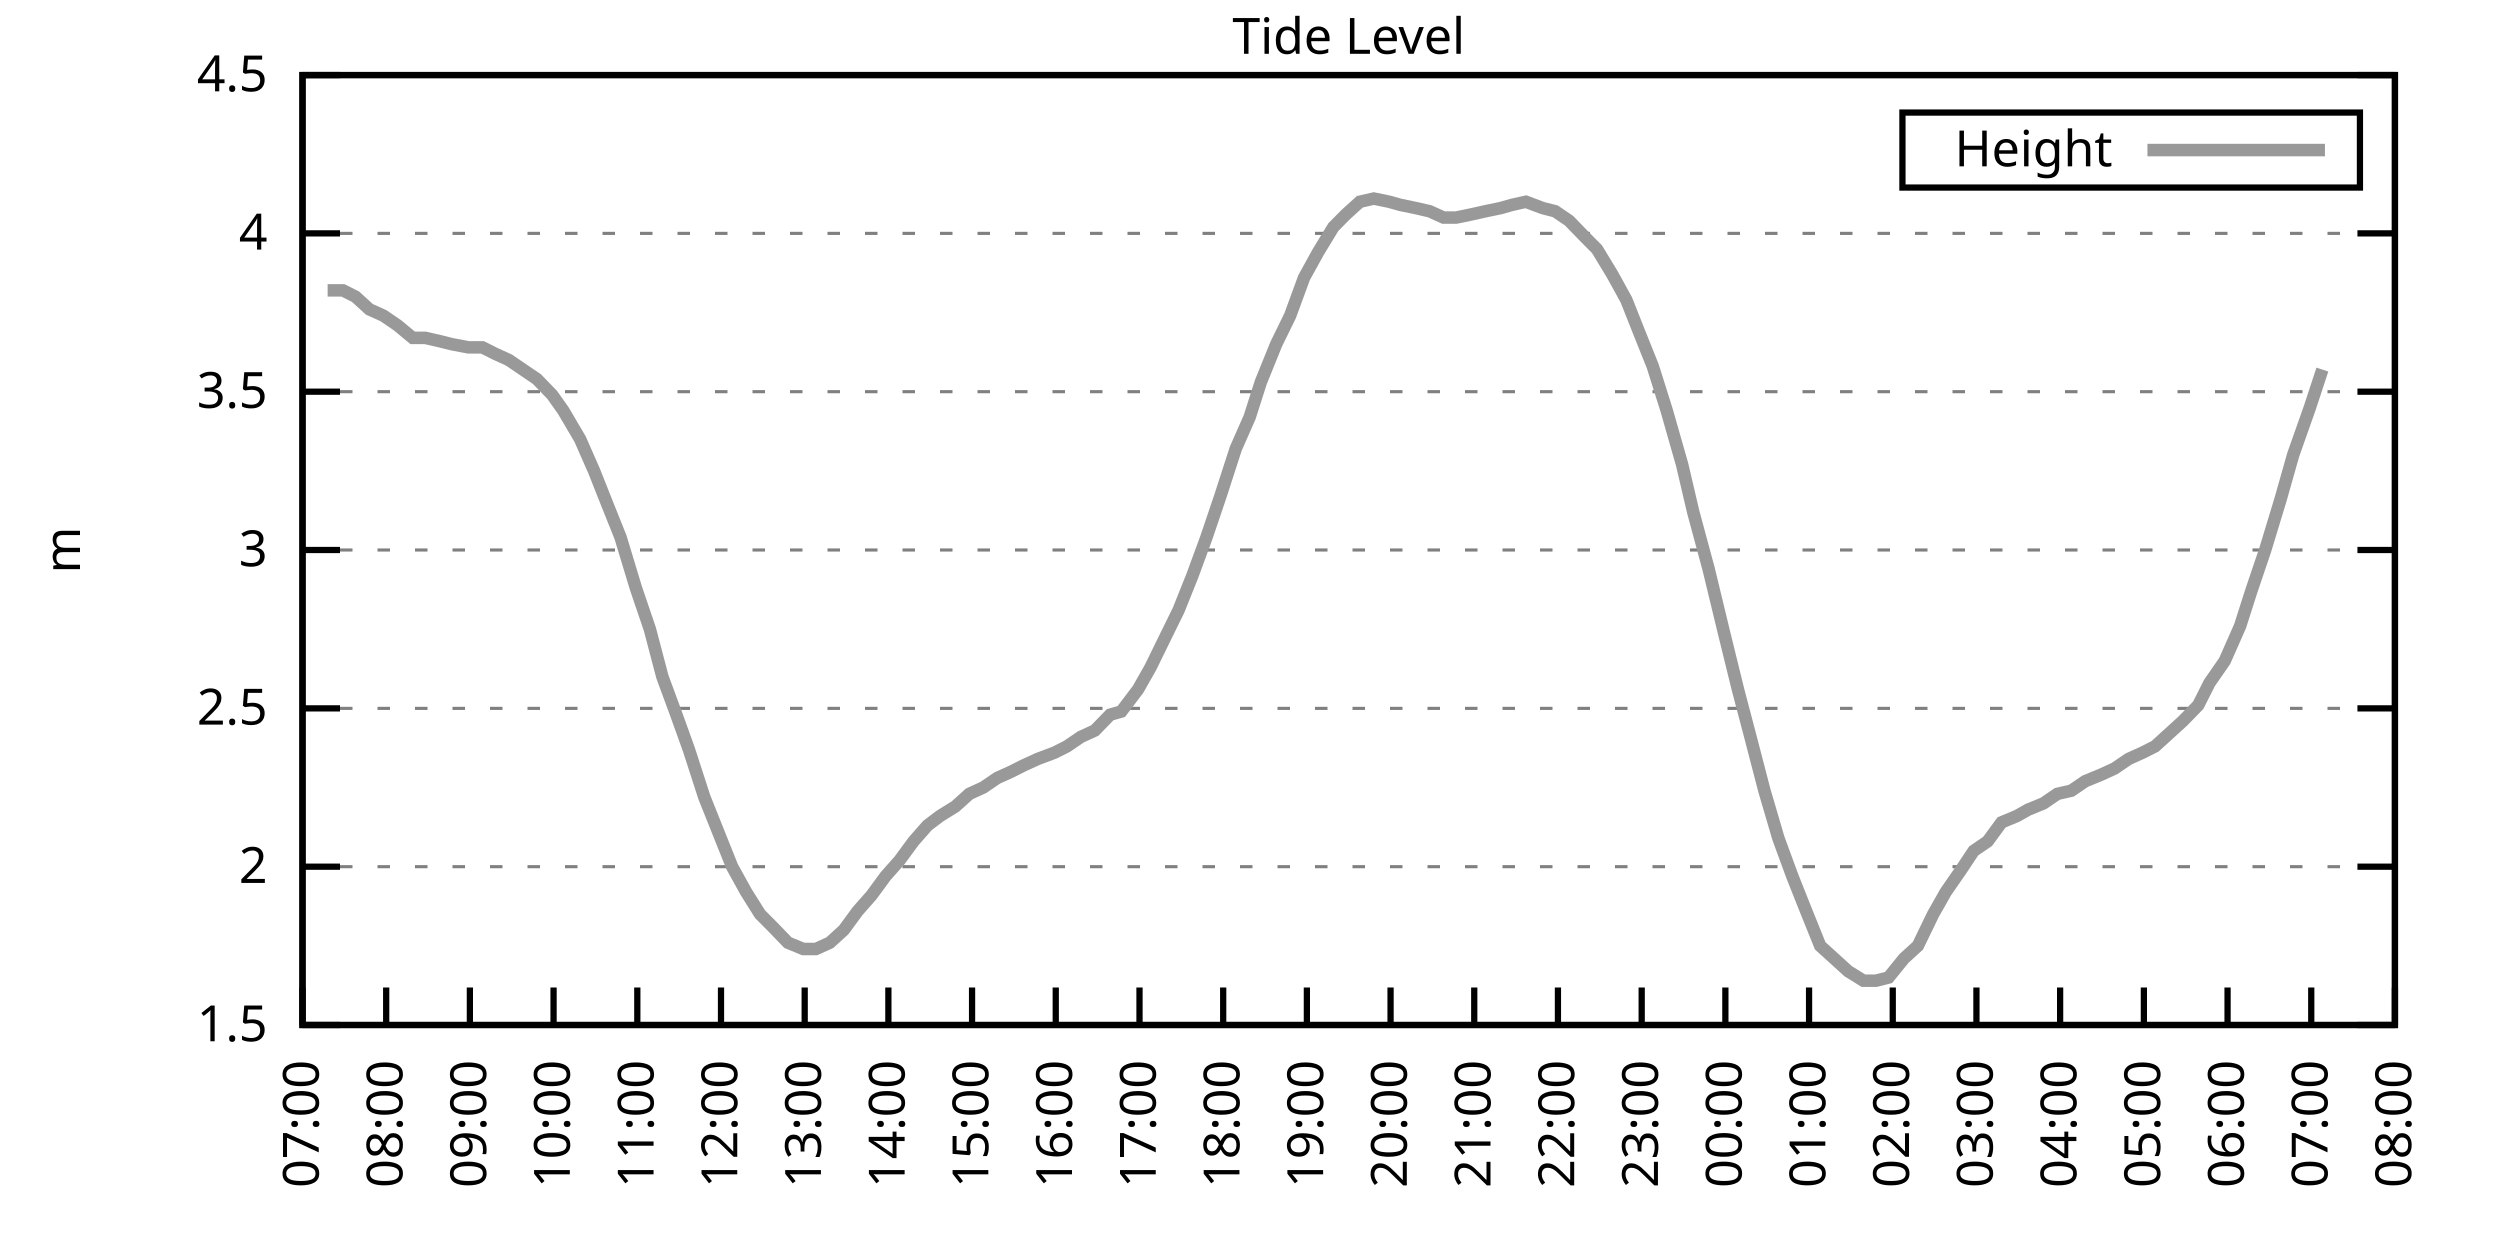
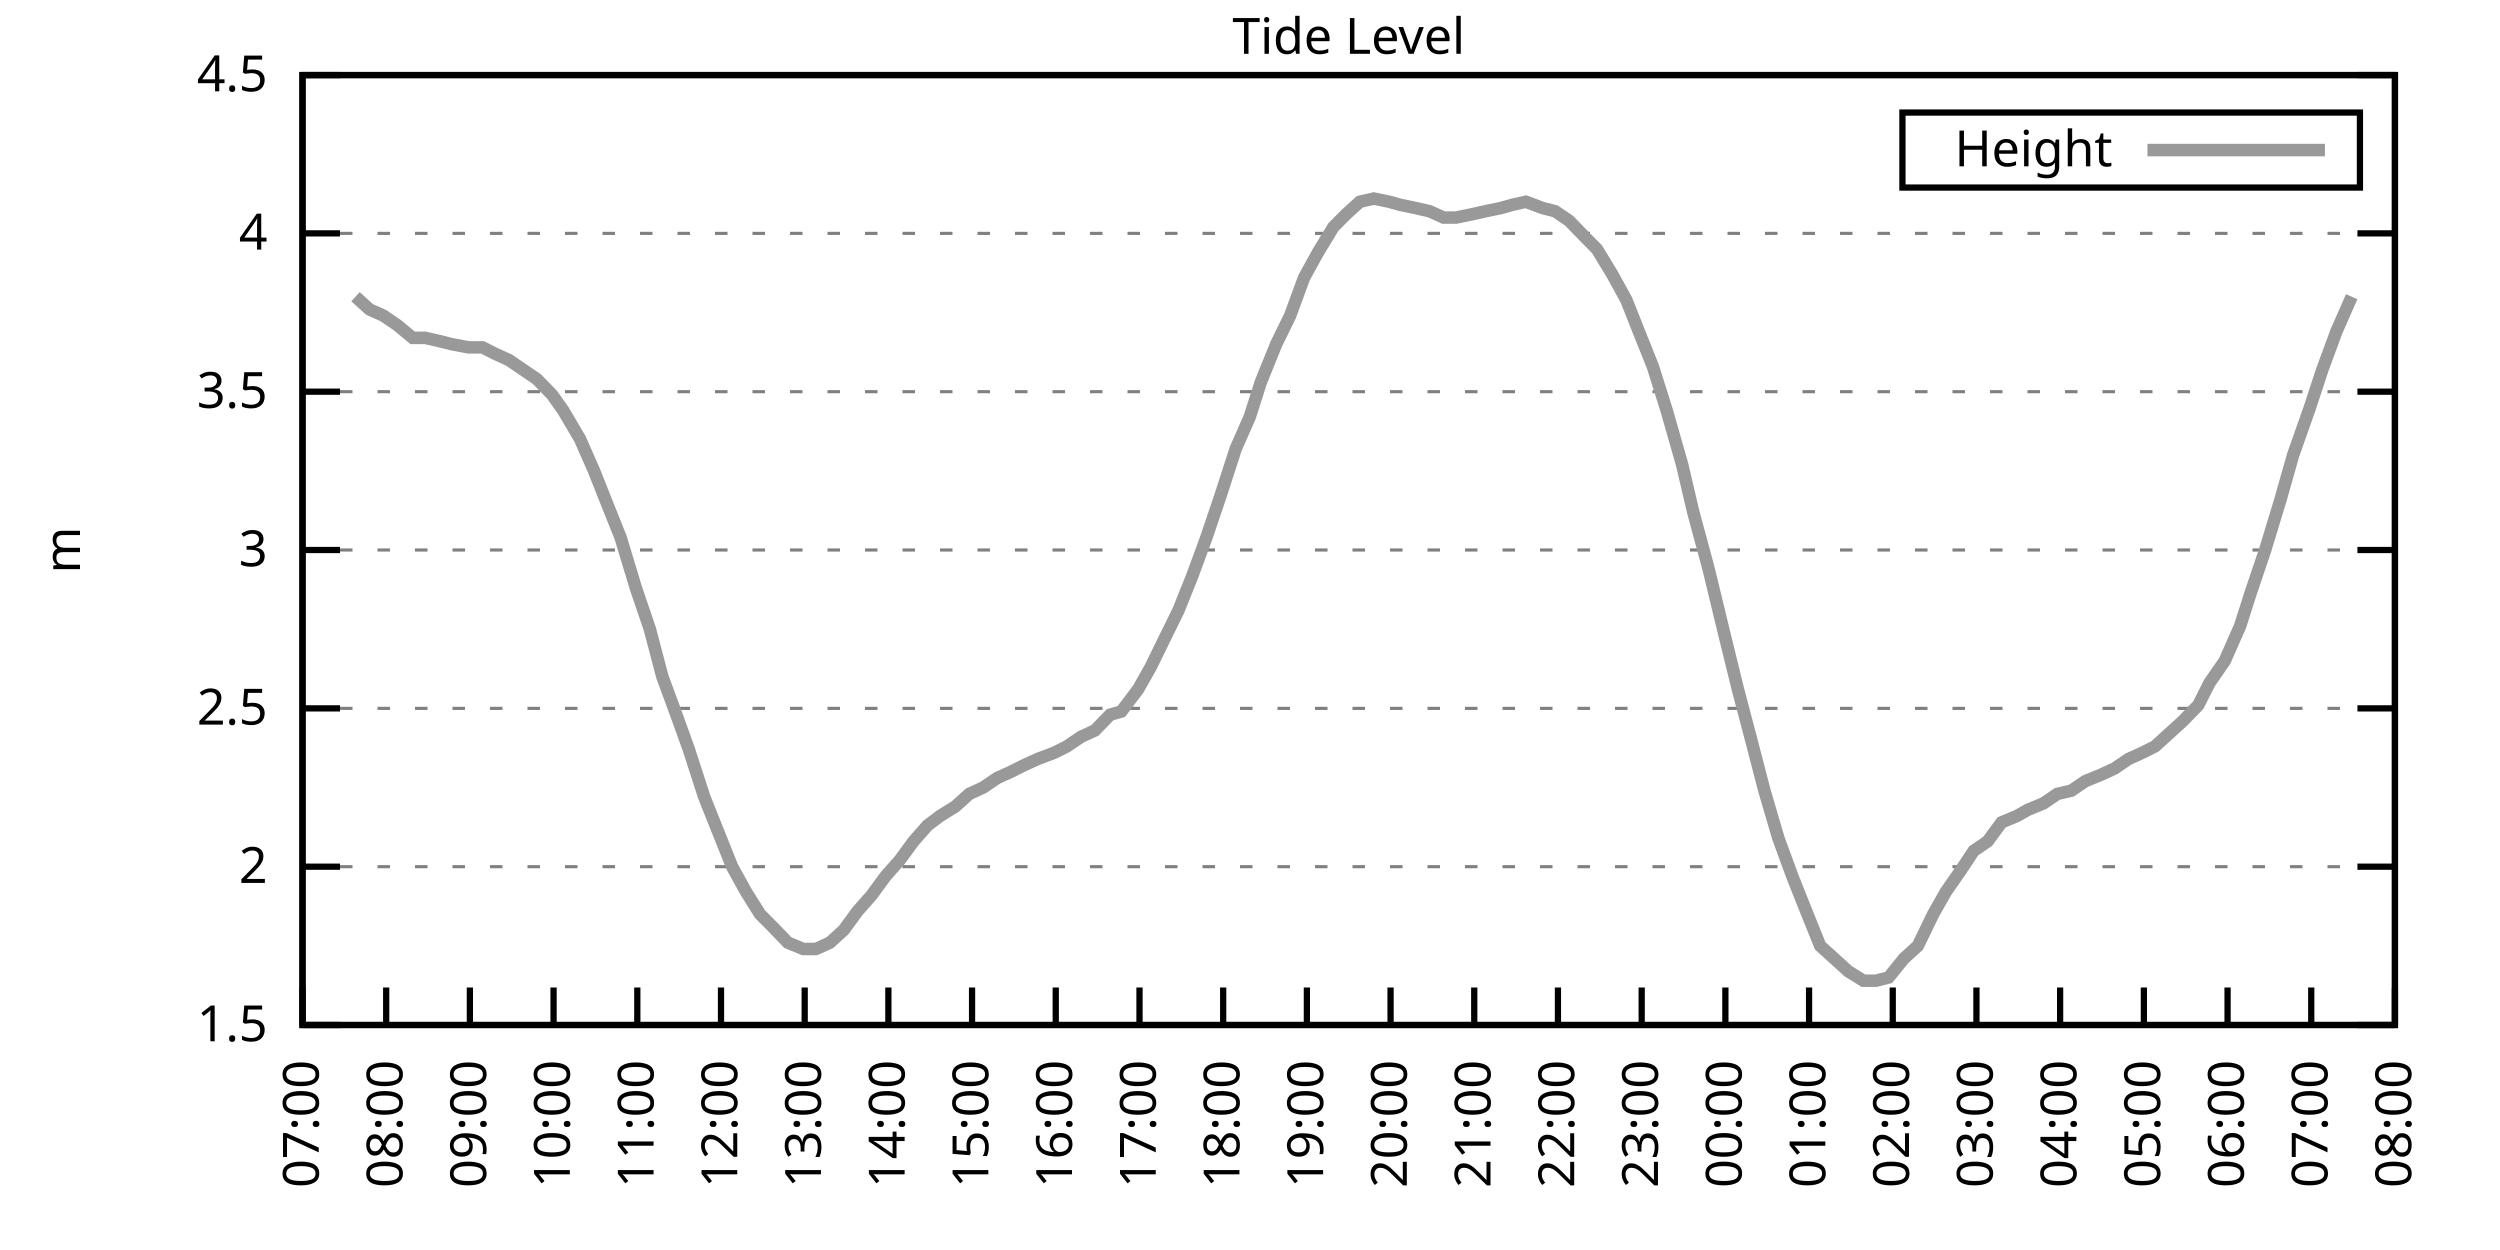
<svg xmlns="http://www.w3.org/2000/svg" xmlns:xlink="http://www.w3.org/1999/xlink" width="400" height="200" viewBox="0 0 400 200">
  <g id="gnuplot_canvas">
    <rect x="0" y="0" width="400" height="200" fill="none" />
    <defs>
      <circle id="gpDot" r="0.5" stroke-width="0.5" stroke="currentColor" />
      <path id="gpPt0" stroke-width="0.333" stroke="currentColor" d="M-1,0 h2 M0,-1 v2" />
      <path id="gpPt1" stroke-width="0.333" stroke="currentColor" d="M-1,-1 L1,1 M1,-1 L-1,1" />
      <path id="gpPt2" stroke-width="0.333" stroke="currentColor" d="M-1,0 L1,0 M0,-1 L0,1 M-1,-1 L1,1 M-1,1 L1,-1" />
      <rect id="gpPt3" stroke-width="0.333" stroke="currentColor" x="-1" y="-1" width="2" height="2" />
      <rect id="gpPt4" stroke-width="0.333" stroke="currentColor" fill="currentColor" x="-1" y="-1" width="2" height="2" />
      <circle id="gpPt5" stroke-width="0.333" stroke="currentColor" cx="0" cy="0" r="1" />
      <use xlink:href="#gpPt5" id="gpPt6" fill="currentColor" stroke="none" />
      <path id="gpPt7" stroke-width="0.333" stroke="currentColor" d="M0,-1.33 L-1.33,0.67 L1.33,0.67 z" />
      <use xlink:href="#gpPt7" id="gpPt8" fill="currentColor" stroke="none" />
      <use xlink:href="#gpPt7" id="gpPt9" stroke="currentColor" transform="rotate(180)" />
      <use xlink:href="#gpPt9" id="gpPt10" fill="currentColor" stroke="none" />
      <use xlink:href="#gpPt3" id="gpPt11" stroke="currentColor" transform="rotate(45)" />
      <use xlink:href="#gpPt11" id="gpPt12" fill="currentColor" stroke="none" />
      <path id="gpPt13" stroke-width="0.333" stroke="currentColor" d="M0,1.330 L1.265,0.411 L0.782,-1.067 L-0.782,-1.076 L-1.265,0.411 z" />
      <use xlink:href="#gpPt13" id="gpPt14" fill="currentColor" stroke="none" />
      <filter id="textbox" filterUnits="objectBoundingBox" x="0" y="0" height="1" width="1">
        <feFlood flood-color="white" flood-opacity="1" result="bgnd" />
        <feComposite in="SourceGraphic" in2="bgnd" operator="atop" />
      </filter>
      <filter id="greybox" filterUnits="objectBoundingBox" x="0" y="0" height="1" width="1">
        <feFlood flood-color="lightgrey" flood-opacity="1" result="grey" />
        <feComposite in="SourceGraphic" in2="grey" operator="atop" />
      </filter>
    </defs>
    <g fill="none" color="white" stroke="currentColor" stroke-width="1.00" stroke-linecap="butt" stroke-linejoin="miter">
</g>
    <g fill="none" color="black" stroke="currentColor" stroke-width="1.00" stroke-linecap="butt" stroke-linejoin="miter">
      <g stroke="none" shape-rendering="crispEdges">
        <polygon fill="rgb(255, 255, 255)" points="48.40,164.00 383.18,164.00 383.18,12.02 48.40,12.02 " />
      </g>
    </g>
    <g fill="none" color="black" stroke="currentColor" stroke-width="1.00" stroke-linecap="butt" stroke-linejoin="miter">
</g>
    <g fill="none" color="black" stroke="black" stroke-width="0.50" stroke-linecap="butt" stroke-linejoin="miter">
</g>
    <g fill="none" color="gray" stroke="currentColor" stroke-width="0.50" stroke-linecap="butt" stroke-linejoin="miter">
      <path stroke="gray" stroke-dasharray="2,4" class="gridline" d="M48.40,164.00 L383.19,164.00  " />
    </g>
    <g fill="none" color="gray" stroke="gray" stroke-width="1.00" stroke-linecap="butt" stroke-linejoin="miter">
</g>
    <g fill="none" color="black" stroke="currentColor" stroke-width="1.00" stroke-linecap="butt" stroke-linejoin="miter">
      <path stroke="black" d="M48.40,164.00 L54.40,164.00 M383.19,164.00 L377.19,164.00  " />
      <g transform="translate(42.80,166.60)" stroke="none" fill="black" font-family="Sans" font-size="8.00" text-anchor="end">
        <text>
          <tspan font-family="Sans"> 1.5</tspan>
        </text>
      </g>
    </g>
    <g fill="none" color="black" stroke="currentColor" stroke-width="1.00" stroke-linecap="butt" stroke-linejoin="miter">
</g>
    <g fill="none" color="black" stroke="black" stroke-width="0.50" stroke-linecap="butt" stroke-linejoin="miter">
</g>
    <g fill="none" color="gray" stroke="currentColor" stroke-width="0.50" stroke-linecap="butt" stroke-linejoin="miter">
      <path stroke="gray" stroke-dasharray="2,4" class="gridline" d="M48.40,138.67 L383.19,138.67  " />
    </g>
    <g fill="none" color="gray" stroke="gray" stroke-width="1.00" stroke-linecap="butt" stroke-linejoin="miter">
</g>
    <g fill="none" color="black" stroke="currentColor" stroke-width="1.00" stroke-linecap="butt" stroke-linejoin="miter">
      <path stroke="black" d="M48.40,138.67 L54.40,138.67 M383.19,138.67 L377.19,138.67  " />
      <g transform="translate(42.80,141.27)" stroke="none" fill="black" font-family="Sans" font-size="8.00" text-anchor="end">
        <text>
          <tspan font-family="Sans"> 2</tspan>
        </text>
      </g>
    </g>
    <g fill="none" color="black" stroke="currentColor" stroke-width="1.00" stroke-linecap="butt" stroke-linejoin="miter">
</g>
    <g fill="none" color="black" stroke="black" stroke-width="0.50" stroke-linecap="butt" stroke-linejoin="miter">
</g>
    <g fill="none" color="gray" stroke="currentColor" stroke-width="0.50" stroke-linecap="butt" stroke-linejoin="miter">
      <path stroke="gray" stroke-dasharray="2,4" class="gridline" d="M48.40,113.34 L383.19,113.34  " />
    </g>
    <g fill="none" color="gray" stroke="gray" stroke-width="1.00" stroke-linecap="butt" stroke-linejoin="miter">
</g>
    <g fill="none" color="black" stroke="currentColor" stroke-width="1.00" stroke-linecap="butt" stroke-linejoin="miter">
      <path stroke="black" d="M48.40,113.34 L54.40,113.34 M383.19,113.34 L377.19,113.34  " />
      <g transform="translate(42.80,115.94)" stroke="none" fill="black" font-family="Sans" font-size="8.00" text-anchor="end">
        <text>
          <tspan font-family="Sans"> 2.5</tspan>
        </text>
      </g>
    </g>
    <g fill="none" color="black" stroke="currentColor" stroke-width="1.00" stroke-linecap="butt" stroke-linejoin="miter">
</g>
    <g fill="none" color="black" stroke="black" stroke-width="0.50" stroke-linecap="butt" stroke-linejoin="miter">
</g>
    <g fill="none" color="gray" stroke="currentColor" stroke-width="0.50" stroke-linecap="butt" stroke-linejoin="miter">
      <path stroke="gray" stroke-dasharray="2,4" class="gridline" d="M48.40,88.00 L383.19,88.00  " />
    </g>
    <g fill="none" color="gray" stroke="gray" stroke-width="1.00" stroke-linecap="butt" stroke-linejoin="miter">
</g>
    <g fill="none" color="black" stroke="currentColor" stroke-width="1.00" stroke-linecap="butt" stroke-linejoin="miter">
      <path stroke="black" d="M48.40,88.00 L54.40,88.00 M383.19,88.00 L377.19,88.00  " />
      <g transform="translate(42.80,90.60)" stroke="none" fill="black" font-family="Sans" font-size="8.00" text-anchor="end">
        <text>
          <tspan font-family="Sans"> 3</tspan>
        </text>
      </g>
    </g>
    <g fill="none" color="black" stroke="currentColor" stroke-width="1.00" stroke-linecap="butt" stroke-linejoin="miter">
</g>
    <g fill="none" color="black" stroke="black" stroke-width="0.50" stroke-linecap="butt" stroke-linejoin="miter">
</g>
    <g fill="none" color="gray" stroke="currentColor" stroke-width="0.50" stroke-linecap="butt" stroke-linejoin="miter">
      <path stroke="gray" stroke-dasharray="2,4" class="gridline" d="M48.40,62.67 L383.19,62.67  " />
    </g>
    <g fill="none" color="gray" stroke="gray" stroke-width="1.00" stroke-linecap="butt" stroke-linejoin="miter">
</g>
    <g fill="none" color="black" stroke="currentColor" stroke-width="1.00" stroke-linecap="butt" stroke-linejoin="miter">
      <path stroke="black" d="M48.40,62.67 L54.40,62.67 M383.19,62.67 L377.19,62.67  " />
      <g transform="translate(42.80,65.27)" stroke="none" fill="black" font-family="Sans" font-size="8.00" text-anchor="end">
        <text>
          <tspan font-family="Sans"> 3.5</tspan>
        </text>
      </g>
    </g>
    <g fill="none" color="black" stroke="currentColor" stroke-width="1.00" stroke-linecap="butt" stroke-linejoin="miter">
</g>
    <g fill="none" color="black" stroke="black" stroke-width="0.50" stroke-linecap="butt" stroke-linejoin="miter">
</g>
    <g fill="none" color="gray" stroke="currentColor" stroke-width="0.50" stroke-linecap="butt" stroke-linejoin="miter">
      <path stroke="gray" stroke-dasharray="2,4" class="gridline" d="M48.40,37.34 L383.19,37.34  " />
    </g>
    <g fill="none" color="gray" stroke="gray" stroke-width="1.00" stroke-linecap="butt" stroke-linejoin="miter">
</g>
    <g fill="none" color="black" stroke="currentColor" stroke-width="1.00" stroke-linecap="butt" stroke-linejoin="miter">
      <path stroke="black" d="M48.40,37.34 L54.40,37.34 M383.19,37.34 L377.19,37.34  " />
      <g transform="translate(42.80,39.94)" stroke="none" fill="black" font-family="Sans" font-size="8.00" text-anchor="end">
        <text>
          <tspan font-family="Sans"> 4</tspan>
        </text>
      </g>
    </g>
    <g fill="none" color="black" stroke="currentColor" stroke-width="1.00" stroke-linecap="butt" stroke-linejoin="miter">
</g>
    <g fill="none" color="black" stroke="black" stroke-width="0.50" stroke-linecap="butt" stroke-linejoin="miter">
</g>
    <g fill="none" color="gray" stroke="currentColor" stroke-width="0.50" stroke-linecap="butt" stroke-linejoin="miter">
      <path stroke="gray" stroke-dasharray="2,4" class="gridline" d="M48.40,12.01 L383.19,12.01  " />
    </g>
    <g fill="none" color="gray" stroke="gray" stroke-width="1.00" stroke-linecap="butt" stroke-linejoin="miter">
</g>
    <g fill="none" color="black" stroke="currentColor" stroke-width="1.00" stroke-linecap="butt" stroke-linejoin="miter">
      <path stroke="black" d="M48.40,12.01 L54.40,12.01 M383.19,12.01 L377.19,12.01  " />
      <g transform="translate(42.80,14.61)" stroke="none" fill="black" font-family="Sans" font-size="8.00" text-anchor="end">
        <text>
          <tspan font-family="Sans"> 4.5</tspan>
        </text>
      </g>
    </g>
    <g fill="none" color="black" stroke="currentColor" stroke-width="1.00" stroke-linecap="butt" stroke-linejoin="miter">
      <path stroke="black" d="M48.40,164.00 L48.40,158.00  " />
      <g transform="translate(51.00,169.60) rotate(270.00)" stroke="none" fill="black" font-family="Sans" font-size="8.00" text-anchor="end">
        <text>
          <tspan font-family="Sans">07:00</tspan>
        </text>
      </g>
    </g>
    <g fill="none" color="black" stroke="currentColor" stroke-width="1.00" stroke-linecap="butt" stroke-linejoin="miter">
      <path stroke="black" d="M61.79,164.00 L61.79,158.00  " />
      <g transform="translate(64.39,169.60) rotate(270.00)" stroke="none" fill="black" font-family="Sans" font-size="8.00" text-anchor="end">
        <text>
          <tspan font-family="Sans">08:00</tspan>
        </text>
      </g>
    </g>
    <g fill="none" color="black" stroke="currentColor" stroke-width="1.00" stroke-linecap="butt" stroke-linejoin="miter">
      <path stroke="black" d="M75.18,164.00 L75.18,158.00  " />
      <g transform="translate(77.78,169.60) rotate(270.00)" stroke="none" fill="black" font-family="Sans" font-size="8.00" text-anchor="end">
        <text>
          <tspan font-family="Sans">09:00</tspan>
        </text>
      </g>
    </g>
    <g fill="none" color="black" stroke="currentColor" stroke-width="1.00" stroke-linecap="butt" stroke-linejoin="miter">
      <path stroke="black" d="M88.57,164.00 L88.57,158.00  " />
      <g transform="translate(91.17,169.60) rotate(270.00)" stroke="none" fill="black" font-family="Sans" font-size="8.00" text-anchor="end">
        <text>
          <tspan font-family="Sans">10:00</tspan>
        </text>
      </g>
    </g>
    <g fill="none" color="black" stroke="currentColor" stroke-width="1.00" stroke-linecap="butt" stroke-linejoin="miter">
      <path stroke="black" d="M101.97,164.00 L101.97,158.00  " />
      <g transform="translate(104.57,169.60) rotate(270.00)" stroke="none" fill="black" font-family="Sans" font-size="8.00" text-anchor="end">
        <text>
          <tspan font-family="Sans">11:00</tspan>
        </text>
      </g>
    </g>
    <g fill="none" color="black" stroke="currentColor" stroke-width="1.00" stroke-linecap="butt" stroke-linejoin="miter">
      <path stroke="black" d="M115.36,164.00 L115.36,158.00  " />
      <g transform="translate(117.96,169.60) rotate(270.00)" stroke="none" fill="black" font-family="Sans" font-size="8.00" text-anchor="end">
        <text>
          <tspan font-family="Sans">12:00</tspan>
        </text>
      </g>
    </g>
    <g fill="none" color="black" stroke="currentColor" stroke-width="1.00" stroke-linecap="butt" stroke-linejoin="miter">
      <path stroke="black" d="M128.75,164.00 L128.75,158.00  " />
      <g transform="translate(131.35,169.60) rotate(270.00)" stroke="none" fill="black" font-family="Sans" font-size="8.00" text-anchor="end">
        <text>
          <tspan font-family="Sans">13:00</tspan>
        </text>
      </g>
    </g>
    <g fill="none" color="black" stroke="currentColor" stroke-width="1.00" stroke-linecap="butt" stroke-linejoin="miter">
      <path stroke="black" d="M142.14,164.00 L142.14,158.00  " />
      <g transform="translate(144.74,169.60) rotate(270.00)" stroke="none" fill="black" font-family="Sans" font-size="8.00" text-anchor="end">
        <text>
          <tspan font-family="Sans">14:00</tspan>
        </text>
      </g>
    </g>
    <g fill="none" color="black" stroke="currentColor" stroke-width="1.00" stroke-linecap="butt" stroke-linejoin="miter">
      <path stroke="black" d="M155.53,164.00 L155.53,158.00  " />
      <g transform="translate(158.13,169.60) rotate(270.00)" stroke="none" fill="black" font-family="Sans" font-size="8.00" text-anchor="end">
        <text>
          <tspan font-family="Sans">15:00</tspan>
        </text>
      </g>
    </g>
    <g fill="none" color="black" stroke="currentColor" stroke-width="1.00" stroke-linecap="butt" stroke-linejoin="miter">
      <path stroke="black" d="M168.92,164.00 L168.92,158.00  " />
      <g transform="translate(171.52,169.60) rotate(270.00)" stroke="none" fill="black" font-family="Sans" font-size="8.00" text-anchor="end">
        <text>
          <tspan font-family="Sans">16:00</tspan>
        </text>
      </g>
    </g>
    <g fill="none" color="black" stroke="currentColor" stroke-width="1.00" stroke-linecap="butt" stroke-linejoin="miter">
      <path stroke="black" d="M182.32,164.00 L182.32,158.00  " />
      <g transform="translate(184.92,169.60) rotate(270.00)" stroke="none" fill="black" font-family="Sans" font-size="8.00" text-anchor="end">
        <text>
          <tspan font-family="Sans">17:00</tspan>
        </text>
      </g>
    </g>
    <g fill="none" color="black" stroke="currentColor" stroke-width="1.00" stroke-linecap="butt" stroke-linejoin="miter">
      <path stroke="black" d="M195.71,164.00 L195.71,158.00  " />
      <g transform="translate(198.31,169.60) rotate(270.00)" stroke="none" fill="black" font-family="Sans" font-size="8.00" text-anchor="end">
        <text>
          <tspan font-family="Sans">18:00</tspan>
        </text>
      </g>
    </g>
    <g fill="none" color="black" stroke="currentColor" stroke-width="1.00" stroke-linecap="butt" stroke-linejoin="miter">
      <path stroke="black" d="M209.10,164.00 L209.10,158.00  " />
      <g transform="translate(211.70,169.60) rotate(270.00)" stroke="none" fill="black" font-family="Sans" font-size="8.00" text-anchor="end">
        <text>
          <tspan font-family="Sans">19:00</tspan>
        </text>
      </g>
    </g>
    <g fill="none" color="black" stroke="currentColor" stroke-width="1.00" stroke-linecap="butt" stroke-linejoin="miter">
      <path stroke="black" d="M222.49,164.00 L222.49,158.00  " />
      <g transform="translate(225.09,169.60) rotate(270.00)" stroke="none" fill="black" font-family="Sans" font-size="8.00" text-anchor="end">
        <text>
          <tspan font-family="Sans">20:00</tspan>
        </text>
      </g>
    </g>
    <g fill="none" color="black" stroke="currentColor" stroke-width="1.00" stroke-linecap="butt" stroke-linejoin="miter">
      <path stroke="black" d="M235.88,164.00 L235.88,158.00  " />
      <g transform="translate(238.48,169.60) rotate(270.00)" stroke="none" fill="black" font-family="Sans" font-size="8.00" text-anchor="end">
        <text>
          <tspan font-family="Sans">21:00</tspan>
        </text>
      </g>
    </g>
    <g fill="none" color="black" stroke="currentColor" stroke-width="1.00" stroke-linecap="butt" stroke-linejoin="miter">
      <path stroke="black" d="M249.27,164.00 L249.27,158.00  " />
      <g transform="translate(251.87,169.60) rotate(270.00)" stroke="none" fill="black" font-family="Sans" font-size="8.00" text-anchor="end">
        <text>
          <tspan font-family="Sans">22:00</tspan>
        </text>
      </g>
    </g>
    <g fill="none" color="black" stroke="currentColor" stroke-width="1.00" stroke-linecap="butt" stroke-linejoin="miter">
      <path stroke="black" d="M262.67,164.00 L262.67,158.00  " />
      <g transform="translate(265.27,169.60) rotate(270.00)" stroke="none" fill="black" font-family="Sans" font-size="8.00" text-anchor="end">
        <text>
          <tspan font-family="Sans">23:00</tspan>
        </text>
      </g>
    </g>
    <g fill="none" color="black" stroke="currentColor" stroke-width="1.00" stroke-linecap="butt" stroke-linejoin="miter">
      <path stroke="black" d="M276.06,164.00 L276.06,158.00  " />
      <g transform="translate(278.66,169.60) rotate(270.00)" stroke="none" fill="black" font-family="Sans" font-size="8.00" text-anchor="end">
        <text>
          <tspan font-family="Sans">00:00</tspan>
        </text>
      </g>
    </g>
    <g fill="none" color="black" stroke="currentColor" stroke-width="1.00" stroke-linecap="butt" stroke-linejoin="miter">
      <path stroke="black" d="M289.45,164.00 L289.45,158.00  " />
      <g transform="translate(292.05,169.60) rotate(270.00)" stroke="none" fill="black" font-family="Sans" font-size="8.00" text-anchor="end">
        <text>
          <tspan font-family="Sans">01:00</tspan>
        </text>
      </g>
    </g>
    <g fill="none" color="black" stroke="currentColor" stroke-width="1.00" stroke-linecap="butt" stroke-linejoin="miter">
      <path stroke="black" d="M302.84,164.00 L302.84,158.00  " />
      <g transform="translate(305.44,169.60) rotate(270.00)" stroke="none" fill="black" font-family="Sans" font-size="8.00" text-anchor="end">
        <text>
          <tspan font-family="Sans">02:00</tspan>
        </text>
      </g>
    </g>
    <g fill="none" color="black" stroke="currentColor" stroke-width="1.00" stroke-linecap="butt" stroke-linejoin="miter">
      <path stroke="black" d="M316.23,164.00 L316.23,158.00  " />
      <g transform="translate(318.83,169.60) rotate(270.00)" stroke="none" fill="black" font-family="Sans" font-size="8.00" text-anchor="end">
        <text>
          <tspan font-family="Sans">03:00</tspan>
        </text>
      </g>
    </g>
    <g fill="none" color="black" stroke="currentColor" stroke-width="1.00" stroke-linecap="butt" stroke-linejoin="miter">
      <path stroke="black" d="M329.62,164.00 L329.62,158.00  " />
      <g transform="translate(332.22,169.60) rotate(270.00)" stroke="none" fill="black" font-family="Sans" font-size="8.00" text-anchor="end">
        <text>
          <tspan font-family="Sans">04:00</tspan>
        </text>
      </g>
    </g>
    <g fill="none" color="black" stroke="currentColor" stroke-width="1.00" stroke-linecap="butt" stroke-linejoin="miter">
      <path stroke="black" d="M343.02,164.00 L343.02,158.00  " />
      <g transform="translate(345.62,169.60) rotate(270.00)" stroke="none" fill="black" font-family="Sans" font-size="8.00" text-anchor="end">
        <text>
          <tspan font-family="Sans">05:00</tspan>
        </text>
      </g>
    </g>
    <g fill="none" color="black" stroke="currentColor" stroke-width="1.00" stroke-linecap="butt" stroke-linejoin="miter">
      <path stroke="black" d="M356.41,164.00 L356.41,158.00  " />
      <g transform="translate(359.01,169.60) rotate(270.00)" stroke="none" fill="black" font-family="Sans" font-size="8.00" text-anchor="end">
        <text>
          <tspan font-family="Sans">06:00</tspan>
        </text>
      </g>
    </g>
    <g fill="none" color="black" stroke="currentColor" stroke-width="1.00" stroke-linecap="butt" stroke-linejoin="miter">
      <path stroke="black" d="M369.80,164.00 L369.80,158.00  " />
      <g transform="translate(372.40,169.60) rotate(270.00)" stroke="none" fill="black" font-family="Sans" font-size="8.00" text-anchor="end">
        <text>
          <tspan font-family="Sans">07:00</tspan>
        </text>
      </g>
    </g>
    <g fill="none" color="black" stroke="currentColor" stroke-width="1.00" stroke-linecap="butt" stroke-linejoin="miter">
      <path stroke="black" d="M383.19,164.00 L383.19,158.00  " />
      <g transform="translate(385.79,169.60) rotate(270.00)" stroke="none" fill="black" font-family="Sans" font-size="8.00" text-anchor="end">
        <text>
          <tspan font-family="Sans">08:00</tspan>
        </text>
      </g>
    </g>
    <g fill="none" color="black" stroke="currentColor" stroke-width="1.00" stroke-linecap="butt" stroke-linejoin="miter">
</g>
    <g fill="none" color="black" stroke="currentColor" stroke-width="1.00" stroke-linecap="butt" stroke-linejoin="miter">
      <path stroke="black" d="M48.40,12.01 L48.40,164.00 L383.19,164.00 L383.19,12.01 L48.40,12.01 Z  " />
    </g>
    <g fill="none" color="black" stroke="currentColor" stroke-width="1.00" stroke-linecap="butt" stroke-linejoin="miter">
</g>
    <g fill="none" color="black" stroke="currentColor" stroke-width="1.00" stroke-linecap="butt" stroke-linejoin="miter">
      <path stroke="black" d="M304.39,30.01 L304.39,18.01 L377.59,18.01 L377.59,30.01 L304.39,30.01 Z  " />
    </g>
    <g id="Tide_level_plot_1">
      <g fill="none" color="white" stroke="black" stroke-width="2.00" stroke-linecap="butt" stroke-linejoin="miter">
</g>
      <g fill="none" color="black" stroke="currentColor" stroke-width="2.00" stroke-linecap="butt" stroke-linejoin="miter">
        <g transform="translate(337.99,26.61)" stroke="none" fill="black" font-family="Sans" font-size="8.00" text-anchor="end">
          <text>
            <tspan font-family="Sans">Height</tspan>
          </text>
        </g>
      </g>
      <g fill="none" color="black" stroke="currentColor" stroke-width="2.00" stroke-linecap="butt" stroke-linejoin="miter">
-         <path stroke="rgb(153, 153, 153)" d="M343.59,24.01 L371.99,24.01 M52.42,46.46 L54.87,46.46 L56.88,47.47 L59.11,49.50 L61.35,50.51 L63.58,52.03   L66.03,54.06 L68.04,54.06 L70.27,54.57 L72.28,55.07 L74.96,55.58 L77.19,55.58 L79.20,56.59 L81.43,57.61   L83.66,59.13 L85.90,60.65 L88.35,63.18 L90.14,65.71 L92.82,70.27 L95.05,75.34 L97.06,80.41 L99.29,85.98   L101.74,94.08 L103.98,100.67 L105.98,108.27 L108.22,114.35 L110.22,119.92 L112.68,127.52 L114.91,133.10 L117.14,138.67   L119.38,142.72 L121.61,146.27 L123.62,148.29 L126.07,150.83 L128.53,151.84 L130.54,151.84 L132.77,150.83 L135.00,148.80   L137.23,145.76 L139.46,143.23 L141.69,140.19 L143.93,137.66 L146.16,134.62 L148.39,132.08 L150.40,130.56 L152.85,129.04   L155.09,127.02 L157.32,126.00 L159.55,124.48 L161.78,123.47 L163.79,122.46 L166.02,121.44 L168.70,120.43 L170.71,119.42   L172.94,117.90 L175.17,116.88 L177.63,114.35 L179.41,113.84 L182.09,110.30 L184.10,106.75 L186.33,102.19 L188.57,97.63   L190.80,92.06 L193.03,85.98 L195.26,79.39 L197.72,71.79 L199.95,66.73 L201.73,61.15 L204.19,55.07 L206.42,50.51   L208.65,44.43 L210.88,40.38 L213.34,36.33 L215.35,34.30 L217.58,32.28 L219.81,31.77 L222.27,32.28 L224.05,32.78   L226.51,33.29 L228.74,33.80 L230.97,34.81 L232.98,34.81 L235.44,34.30 L237.67,33.80 L240.12,33.29 L241.91,32.78   L244.14,32.28 L246.82,33.29 L248.83,33.80 L251.06,35.32 L253.51,37.85 L255.52,39.87 L257.98,43.93 L260.21,47.98   L262.22,53.05 L264.45,58.62 L266.68,65.71 L269.14,74.33 L270.92,81.93 L273.38,91.04 L275.83,101.18 L278.07,110.30   L280.07,117.90 L282.31,126.51 L284.54,134.11 L286.77,140.19 L288.78,145.25 L291.23,151.33 L293.47,153.36 L295.70,155.39   L298.15,156.91 L300.16,156.91 L302.17,156.40 L304.63,153.36 L306.86,151.33 L309.31,146.27 L311.32,142.72 L313.78,139.17   L315.79,136.14 L318.02,134.62 L320.25,131.58 L322.70,130.56 L324.49,129.55 L326.95,128.54 L329.18,127.02 L331.41,126.51   L333.64,124.99 L336.10,123.98 L338.33,122.96 L340.56,121.44 L342.79,120.43 L344.80,119.42 L347.03,117.39 L349.26,115.36   L351.72,112.83 L353.51,109.28 L355.96,105.74 L358.42,100.16 L360.20,94.59 L362.43,88.00 L364.89,79.90 L366.90,72.81   L369.58,65.21 L371.58,59.13  " />
+         <path stroke="rgb(153, 153, 153)" d="M343.59,24.01 L371.99,24.01 M56.88,47.47 L59.11,49.50 L61.35,50.51 L63.58,52.03 L66.03,54.06 L68.04,54.06   L70.27,54.57 L72.28,55.07 L74.96,55.58 L77.19,55.58 L79.20,56.59 L81.43,57.61 L83.66,59.13 L85.90,60.65   L88.35,63.18 L90.14,65.71 L92.82,70.27 L95.05,75.34 L97.06,80.41 L99.29,85.98 L101.74,94.08 L103.98,100.67   L105.98,108.27 L108.22,114.35 L110.22,119.92 L112.68,127.52 L114.91,133.10 L117.14,138.67 L119.38,142.72 L121.61,146.27   L123.62,148.29 L126.07,150.83 L128.53,151.84 L130.54,151.84 L132.77,150.83 L135.00,148.80 L137.23,145.76 L139.46,143.23   L141.69,140.19 L143.93,137.66 L146.16,134.62 L148.39,132.08 L150.40,130.56 L152.85,129.04 L155.09,127.02 L157.32,126.00   L159.55,124.48 L161.78,123.47 L163.79,122.46 L166.02,121.44 L168.70,120.43 L170.71,119.42 L172.94,117.90 L175.17,116.88   L177.63,114.35 L179.41,113.84 L182.09,110.30 L184.10,106.75 L186.33,102.19 L188.57,97.63 L190.80,92.06 L193.03,85.98   L195.26,79.39 L197.72,71.79 L199.95,66.73 L201.73,61.15 L204.19,55.07 L206.42,50.51 L208.65,44.43 L210.88,40.38   L213.34,36.33 L215.35,34.30 L217.58,32.28 L219.81,31.77 L222.27,32.28 L224.05,32.78 L226.51,33.29 L228.74,33.80   L230.97,34.81 L232.98,34.81 L235.44,34.30 L237.67,33.80 L240.12,33.29 L241.91,32.78 L244.14,32.28 L246.82,33.29   L248.83,33.80 L251.06,35.32 L253.51,37.85 L255.52,39.87 L257.98,43.93 L260.21,47.98 L262.22,53.05 L264.45,58.62   L266.68,65.71 L269.14,74.33 L270.92,81.93 L273.38,91.04 L275.83,101.18 L278.07,110.30 L280.07,117.90 L282.31,126.51   L284.54,134.11 L286.77,140.19 L288.78,145.25 L291.23,151.33 L293.47,153.36 L295.70,155.39 L298.15,156.91 L300.16,156.91   L302.17,156.40 L304.63,153.36 L306.86,151.33 L309.31,146.27 L311.32,142.72 L313.78,139.17 L315.79,136.14 L318.02,134.62   L320.25,131.58 L322.70,130.56 L324.49,129.55 L326.95,128.54 L329.18,127.02 L331.41,126.51 L333.64,124.99 L336.10,123.98   L338.33,122.96 L340.56,121.44 L342.79,120.43 L344.80,119.42 L347.03,117.39 L349.26,115.36 L351.72,112.83 L353.51,109.28   L355.96,105.74 L358.42,100.16 L360.20,94.59 L362.43,88.00 L364.89,79.90 L366.90,72.81 L369.58,65.21 L371.58,59.13   L373.82,53.05 L376.27,47.47  " />
      </g>
    </g>
    <g fill="none" color="black" stroke="currentColor" stroke-width="2.00" stroke-linecap="butt" stroke-linejoin="miter">
</g>
    <g fill="none" color="black" stroke="black" stroke-width="1.00" stroke-linecap="butt" stroke-linejoin="miter">
</g>
    <g fill="none" color="black" stroke="currentColor" stroke-width="1.00" stroke-linecap="butt" stroke-linejoin="miter">
      <path stroke="black" d="M48.40,12.01 L48.40,164.00 L383.19,164.00 L383.19,12.01 L48.40,12.01 Z  " />
      <g transform="translate(12.80,88.01) rotate(270.00)" stroke="none" fill="black" font-family="Sans" font-size="8.00" text-anchor="middle">
        <text>
          <tspan font-family="Sans">m</tspan>
        </text>
      </g>
    </g>
    <g fill="none" color="black" stroke="currentColor" stroke-width="1.00" stroke-linecap="butt" stroke-linejoin="miter">
</g>
    <g fill="none" color="black" stroke="currentColor" stroke-width="1.00" stroke-linecap="butt" stroke-linejoin="miter">
      <g transform="translate(215.79,8.61)" stroke="none" fill="black" font-family="Sans" font-size="8.00" text-anchor="middle">
        <text>
          <tspan font-family="Sans">Tide Level</tspan>
        </text>
      </g>
    </g>
    <g fill="none" color="black" stroke="currentColor" stroke-width="1.00" stroke-linecap="butt" stroke-linejoin="miter">
</g>
  </g>
</svg>
